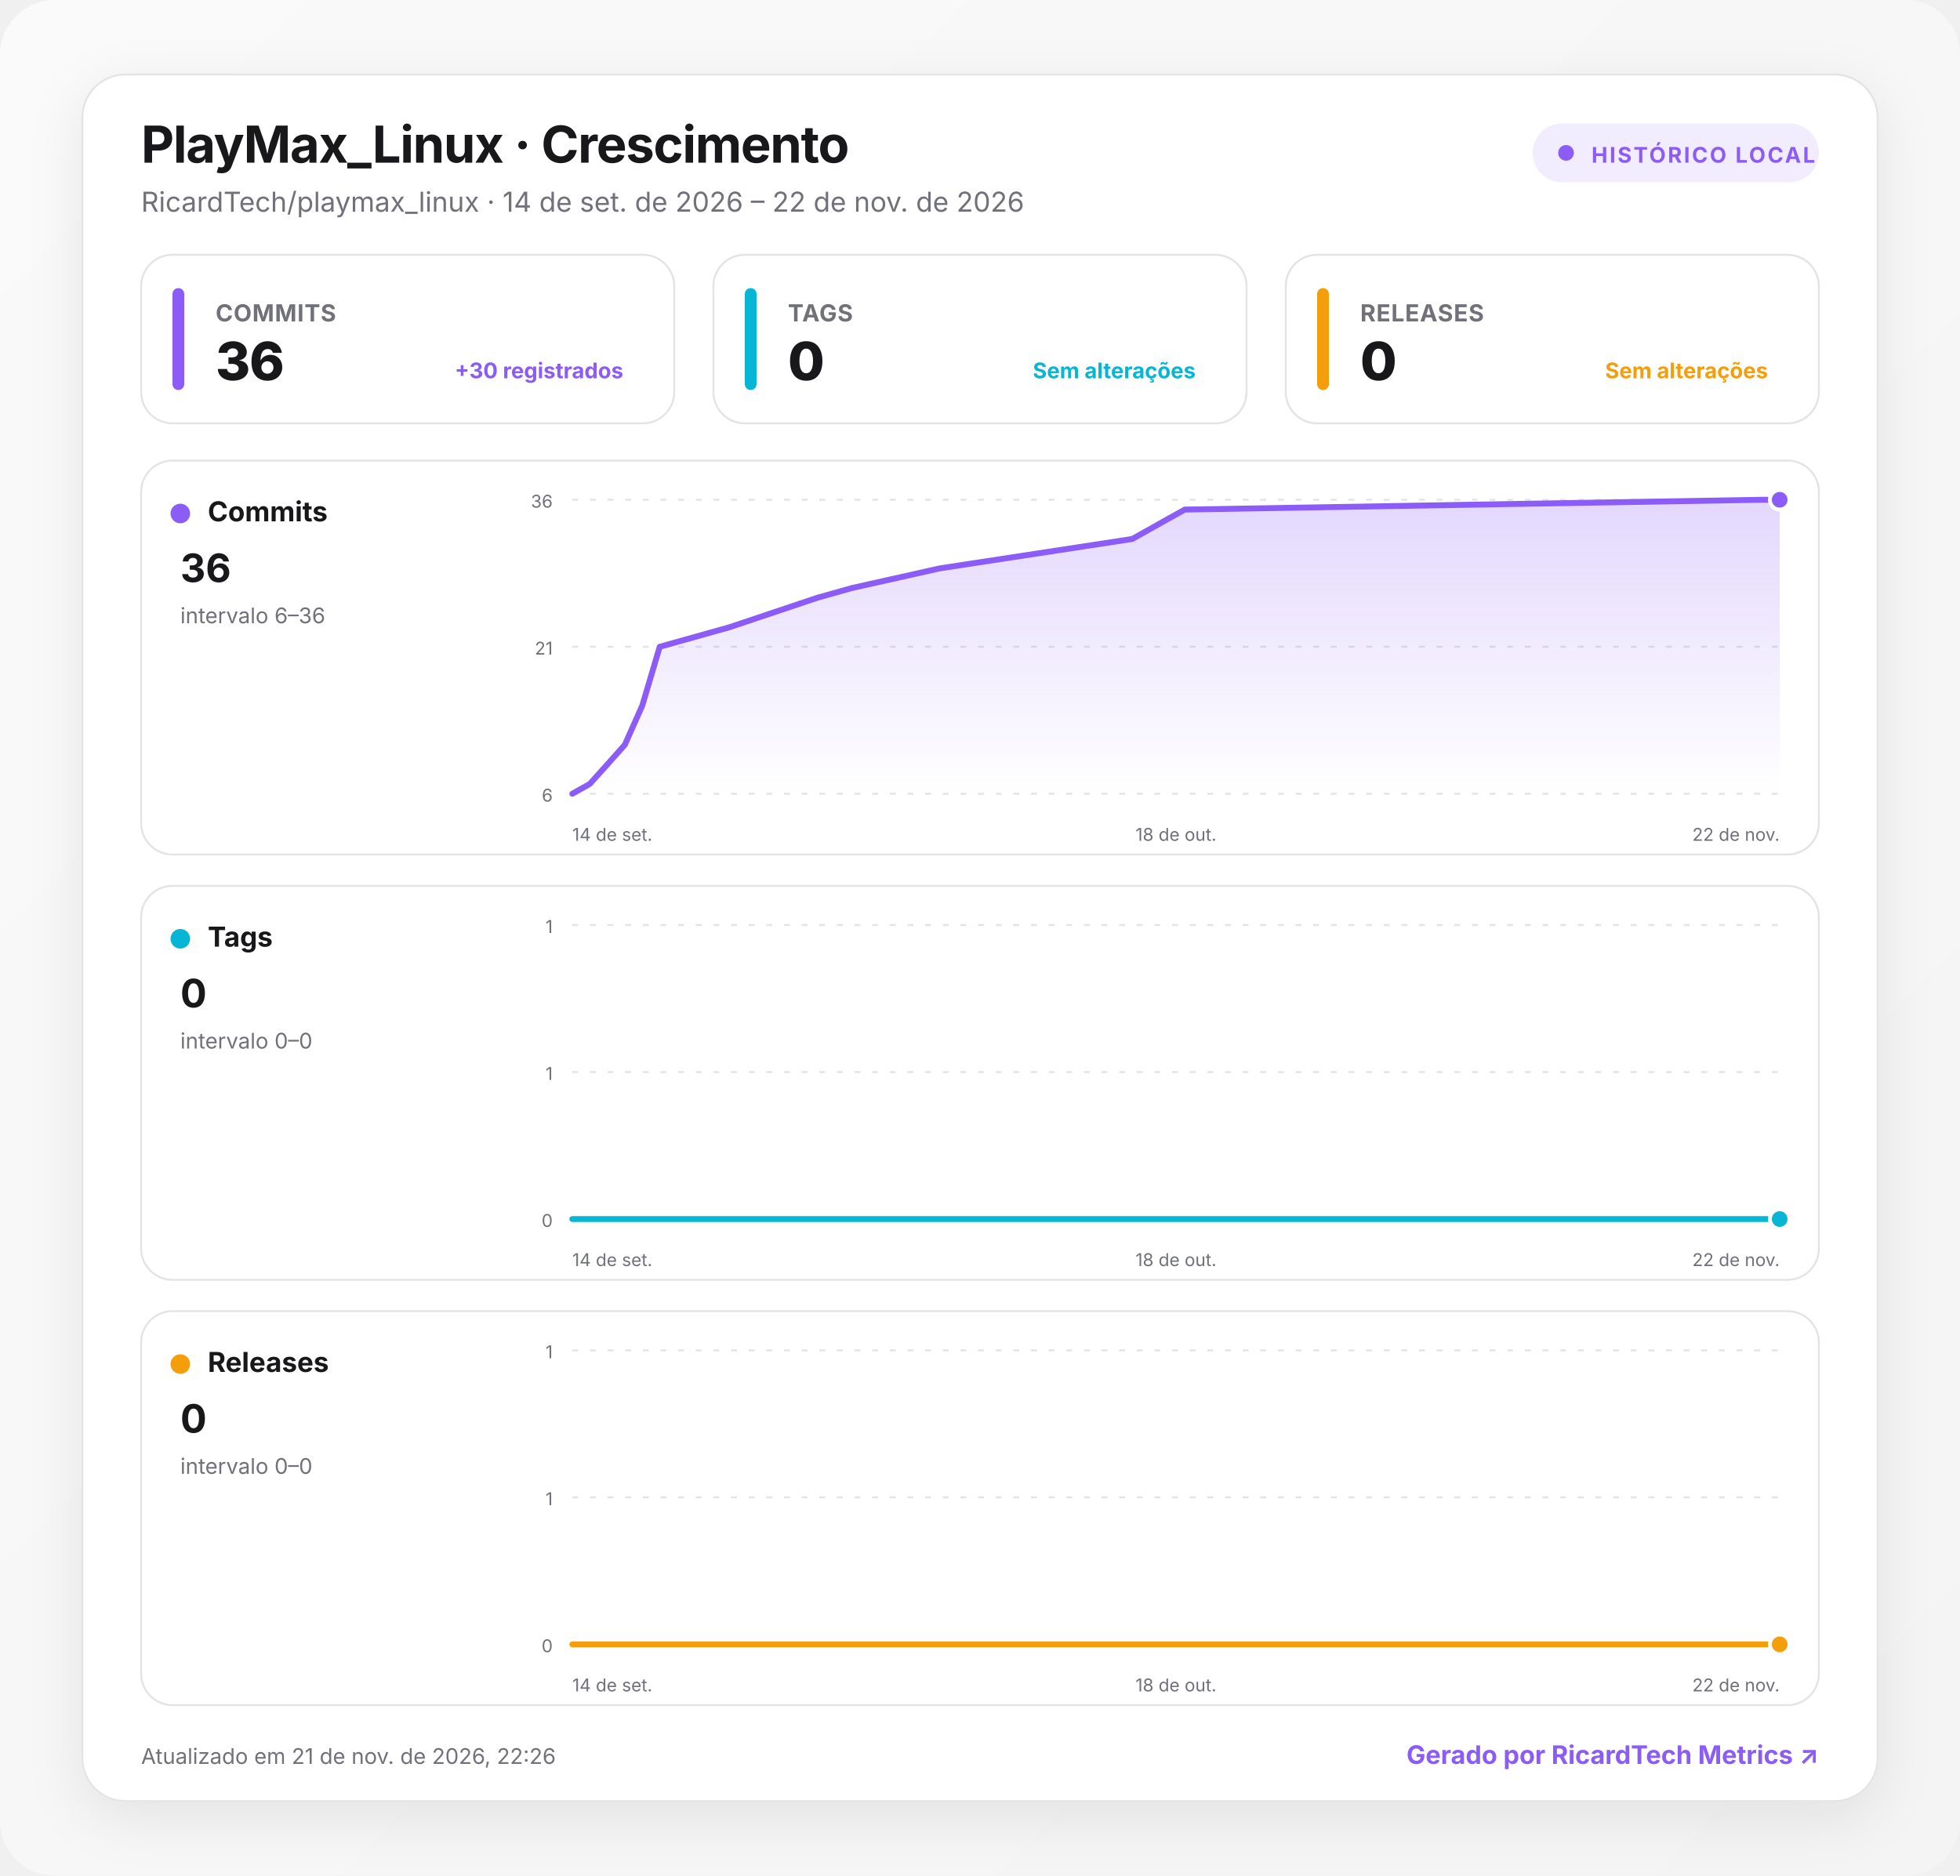
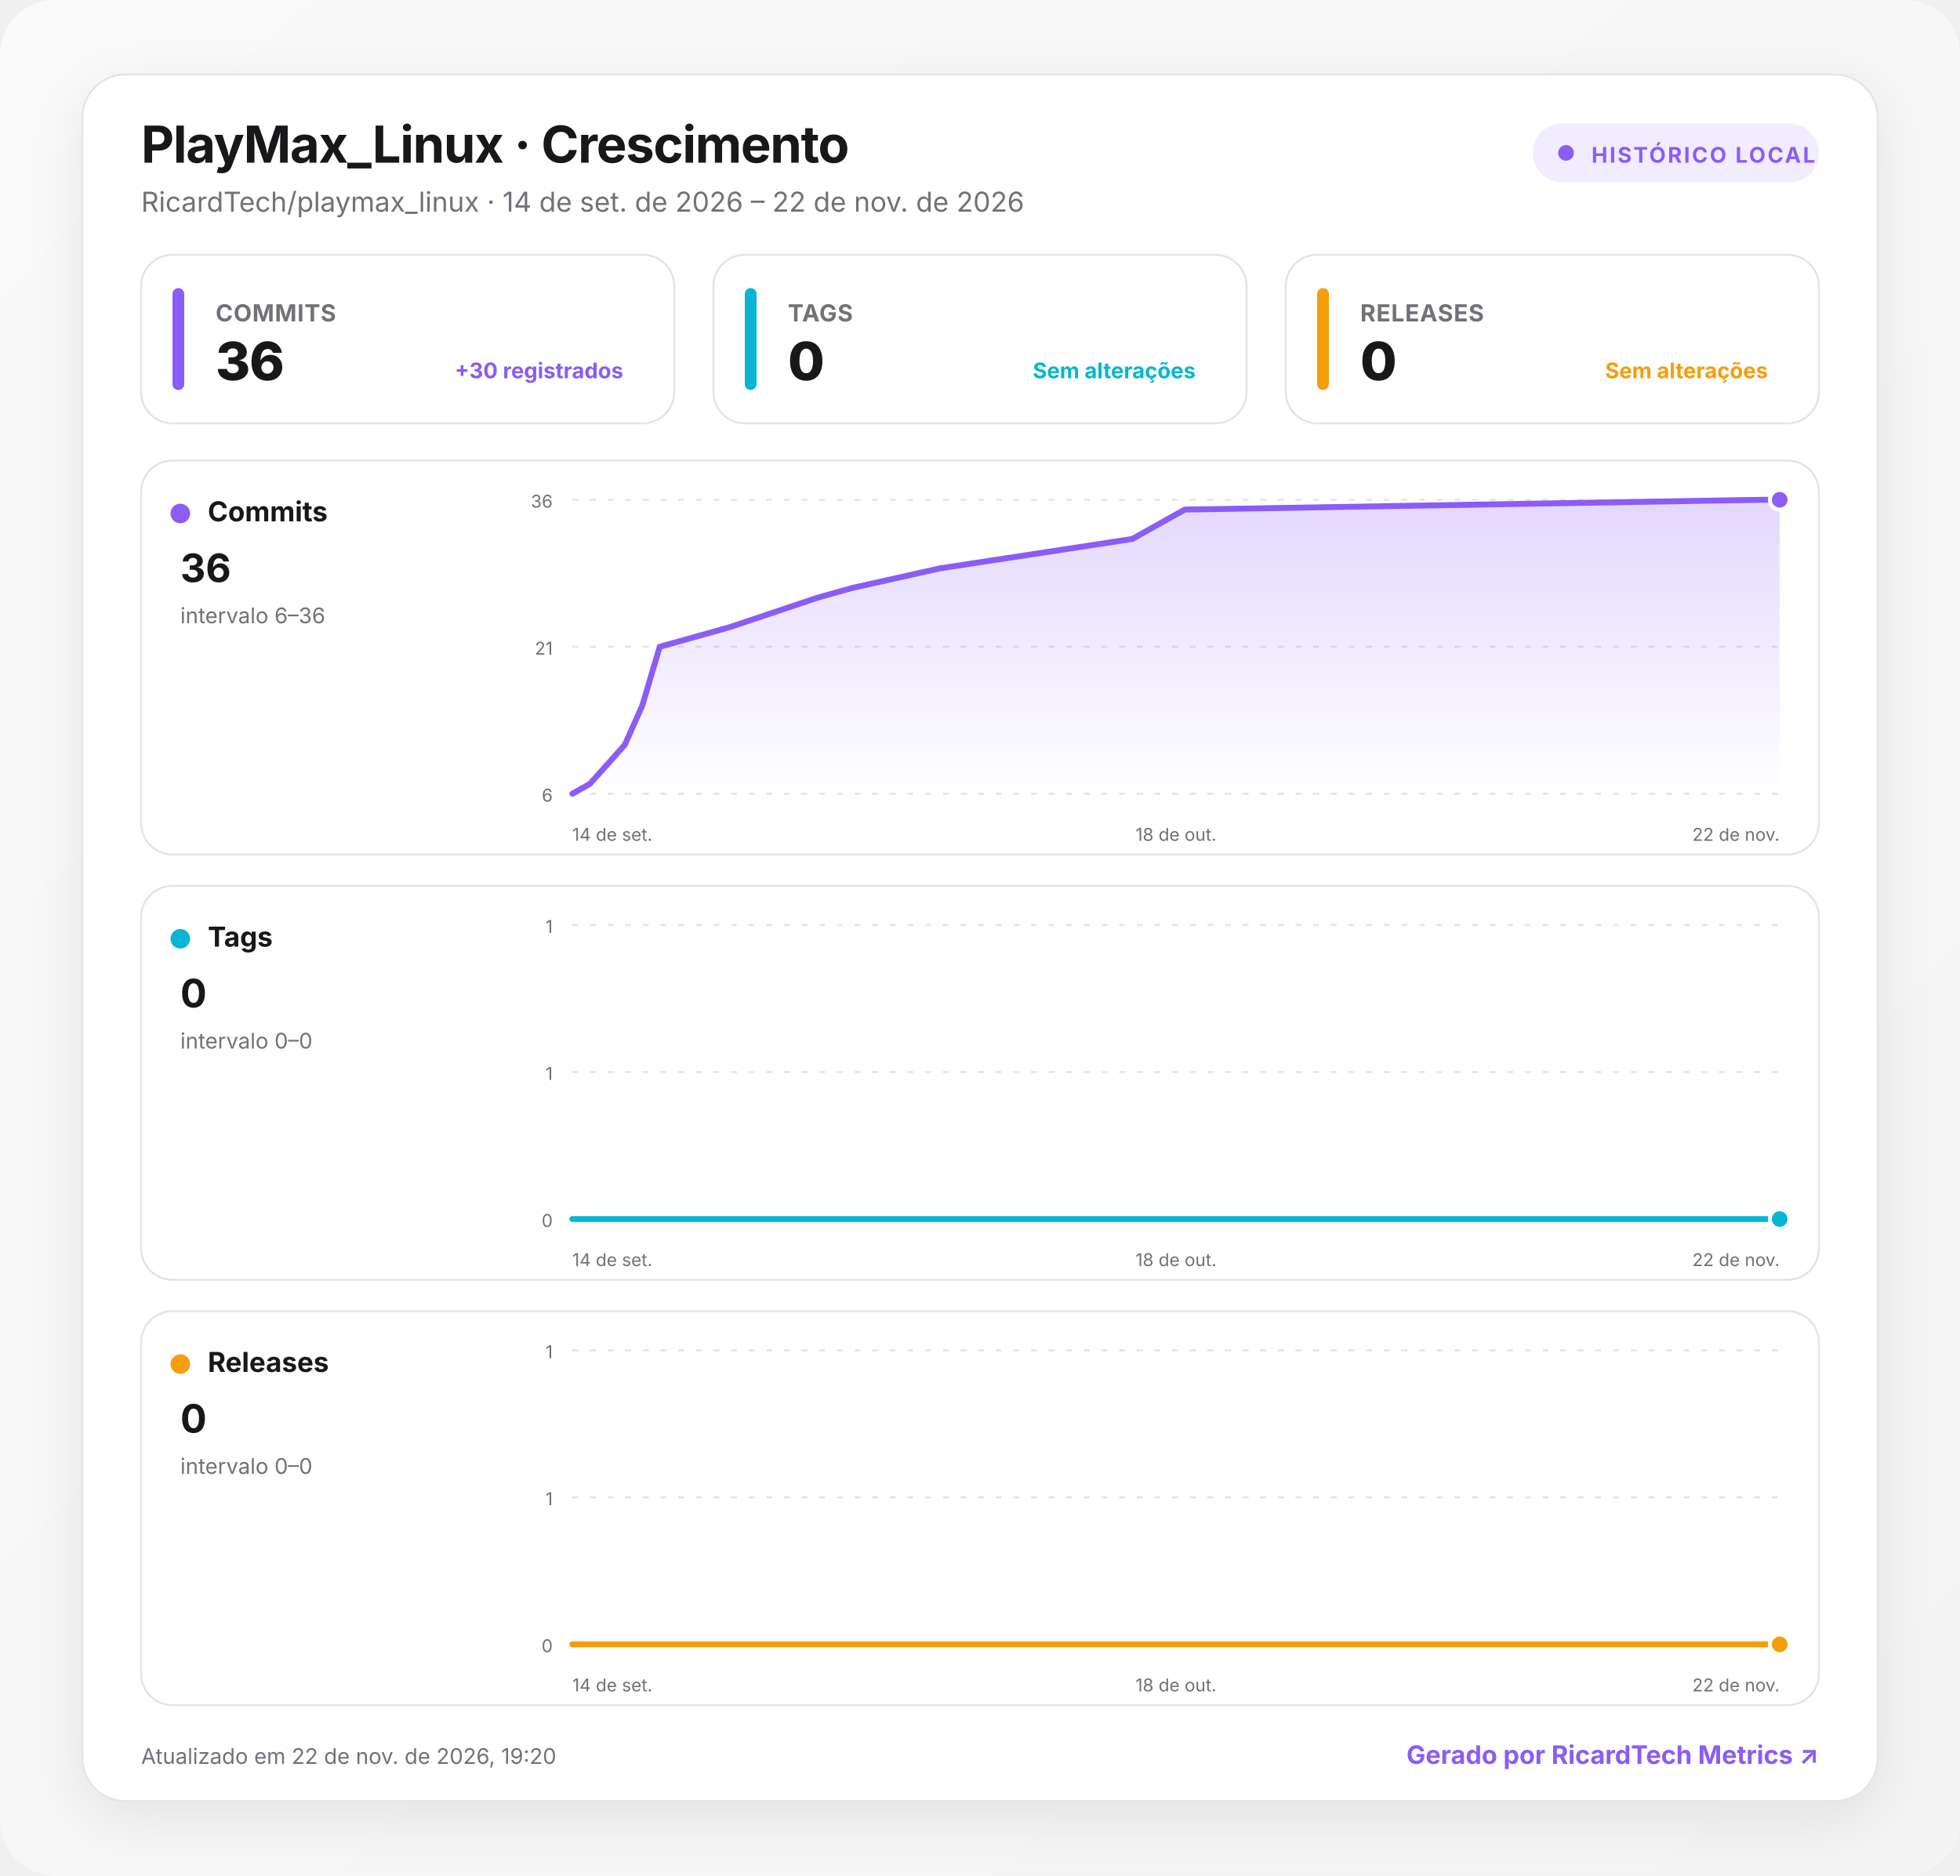
<svg xmlns="http://www.w3.org/2000/svg" width="1000" height="957" viewBox="0 0 1000 957" role="img" aria-labelledby="title desc">
  <defs>
    <linearGradient id="background" x1="0" y1="0" x2="1" y2="1">
      <stop offset="0" stop-color="#fafafa" />
      <stop offset="1" stop-color="#f4f4f5" />
    </linearGradient>
    <linearGradient id="fill-commits" x1="0" y1="0" x2="0" y2="1">
      <stop offset="0" stop-color="#8b5cf6" stop-opacity=".24" />
      <stop offset="1" stop-color="#8b5cf6" stop-opacity="0" />
    </linearGradient>
    <linearGradient id="fill-tags" x1="0" y1="0" x2="0" y2="1">
      <stop offset="0" stop-color="#06b6d4" stop-opacity=".24" />
      <stop offset="1" stop-color="#06b6d4" stop-opacity="0" />
    </linearGradient>
    <linearGradient id="fill-releases" x1="0" y1="0" x2="0" y2="1">
      <stop offset="0" stop-color="#f59e0b" stop-opacity=".24" />
      <stop offset="1" stop-color="#f59e0b" stop-opacity="0" />
    </linearGradient>
    <filter id="shadow" x="-10%" y="-10%" width="120%" height="130%">
      <feDropShadow dx="0" dy="8" stdDeviation="14" flood-color="#18181b" flood-opacity=".08" />
    </filter>
    <style>
      :root { color-scheme: light dark; }
      .bg { fill: url(#background); }
      .surface { fill: #ffffff; stroke: #e4e4e7; }
      .panel { fill: #ffffff; stroke: #e4e4e7; }
      .primary { fill: #18181b; }
      .secondary { fill: #71717a; }
      .grid { stroke: #e4e4e7; }
      text { font-family: Inter, ui-sans-serif, system-ui, -apple-system, BlinkMacSystemFont, "Segoe UI", Roboto, sans-serif; }
      @media (prefers-color-scheme: dark) {
        .bg { fill: #09090b; }
        .surface, .panel { fill: #111113; stroke: #27272a; }
        .primary { fill: #fafafa; }
        .secondary { fill: #a1a1aa; }
        .grid { stroke: #27272a; }
      }
    </style>
  </defs>
  <rect class="bg" width="1000" height="957" rx="28" />
  <g transform="translate(42 38)">
    <rect x="0" y="0" width="916" height="881" rx="22" class="surface" filter="url(#shadow)" />
    <text x="30" y="45" class="primary" font-size="26" font-weight="750" letter-spacing="-.5">PlayMax_Linux · Crescimento</text>
    <text x="30" y="70" class="secondary" font-size="14">RicardTech/playmax_linux · 14 de set. de 2026 – 22 de nov. de 2026</text>
    <g transform="translate(740 25)">
      <rect width="146" height="30" rx="15" fill="#8b5cf6" fill-opacity=".12" />
      <circle cx="17" cy="15" r="4" fill="#8b5cf6" />
      <text x="30" y="20" fill="#8b5cf6" font-size="11" font-weight="700" letter-spacing="1">HISTÓRICO LOCAL</text>
    </g>
    <g transform="translate(30 92)">
      <rect width="272" height="86" rx="16" class="panel" />
      <rect x="16" y="17" width="6" height="52" rx="3" fill="#8b5cf6" />
      <text x="38" y="34" class="secondary" font-size="12" font-weight="650" letter-spacing=".3">COMMITS</text>
      <text x="38" y="64" class="primary" font-size="27" font-weight="760" letter-spacing="-.5">36</text>
      <text x="246" y="63" text-anchor="end" fill="#8b5cf6" font-size="11" font-weight="650">+30 registrados</text>
    </g>
    <g transform="translate(322 92)">
      <rect width="272" height="86" rx="16" class="panel" />
      <rect x="16" y="17" width="6" height="52" rx="3" fill="#06b6d4" />
      <text x="38" y="34" class="secondary" font-size="12" font-weight="650" letter-spacing=".3">TAGS</text>
      <text x="38" y="64" class="primary" font-size="27" font-weight="760" letter-spacing="-.5">0</text>
      <text x="246" y="63" text-anchor="end" fill="#06b6d4" font-size="11" font-weight="650">Sem alterações</text>
    </g>
    <g transform="translate(614 92)">
      <rect width="272" height="86" rx="16" class="panel" />
      <rect x="16" y="17" width="6" height="52" rx="3" fill="#f59e0b" />
      <text x="38" y="34" class="secondary" font-size="12" font-weight="650" letter-spacing=".3">RELEASES</text>
      <text x="38" y="64" class="primary" font-size="27" font-weight="760" letter-spacing="-.5">0</text>
      <text x="246" y="63" text-anchor="end" fill="#f59e0b" font-size="11" font-weight="650">Sem alterações</text>
    </g>
    <g transform="translate(30 197)">
      <rect width="856" height="201" rx="16" class="panel" />
      <circle cx="20" cy="27" r="5" fill="#8b5cf6" />
      <text x="34" y="31" class="primary" font-size="14" font-weight="700">Commits</text>
      <text x="20" y="62" class="primary" font-size="20" font-weight="750">36</text>
      <text x="20" y="83" class="secondary" font-size="11">intervalo 6–36</text>
      <line x1="220" x2="836" y1="20" y2="20" class="grid" stroke-width="1" stroke-dasharray="3 6" />
      <text x="210" y="24" text-anchor="end" class="secondary" font-size="9">36</text>
      <line x1="220" x2="836" y1="95" y2="95" class="grid" stroke-width="1" stroke-dasharray="3 6" />
      <text x="210" y="99" text-anchor="end" class="secondary" font-size="9">21</text>
      <line x1="220" x2="836" y1="170" y2="170" class="grid" stroke-width="1" stroke-dasharray="3 6" />
      <text x="210" y="174" text-anchor="end" class="secondary" font-size="9">6</text>
      <path d="M220 170 L228.9 165 L237.9 155 L246.8 145 L255.7 125 L264.6 95 L282.5 90 L300.3 85 L345 70 L362.8 65 L407.5 55 L505.7 40 L514.6 35 L523.5 30 L532.5 25 L827.1 20 L836 20 L836 170 L220 170 Z" fill="url(#fill-commits)" />
      <path d="M220 170 L228.9 165 L237.9 155 L246.8 145 L255.7 125 L264.6 95 L282.5 90 L300.3 85 L345 70 L362.8 65 L407.5 55 L505.7 40 L514.6 35 L523.5 30 L532.5 25 L827.1 20 L836 20" fill="none" stroke="#8b5cf6" stroke-width="3" stroke-linecap="round" stroke-linejoin="round" />
      <circle cx="836" cy="20" r="5" fill="#8b5cf6" stroke="#fff" stroke-width="2" />
      <text x="220" y="194" text-anchor="start" class="secondary" font-size="9">14 de set.</text>
      <text x="528" y="194" text-anchor="middle" class="secondary" font-size="9">18 de out.</text>
      <text x="836" y="194" text-anchor="end" class="secondary" font-size="9">22 de nov.</text>
    </g>
    <g transform="translate(30 414)">
      <rect width="856" height="201" rx="16" class="panel" />
      <circle cx="20" cy="27" r="5" fill="#06b6d4" />
      <text x="34" y="31" class="primary" font-size="14" font-weight="700">Tags</text>
      <text x="20" y="62" class="primary" font-size="20" font-weight="750">0</text>
      <text x="20" y="83" class="secondary" font-size="11">intervalo 0–0</text>
      <line x1="220" x2="836" y1="20" y2="20" class="grid" stroke-width="1" stroke-dasharray="3 6" />
      <text x="210" y="24" text-anchor="end" class="secondary" font-size="9">1</text>
      <line x1="220" x2="836" y1="95" y2="95" class="grid" stroke-width="1" stroke-dasharray="3 6" />
      <text x="210" y="99" text-anchor="end" class="secondary" font-size="9">1</text>
      <line x1="220" x2="836" y1="170" y2="170" class="grid" stroke-width="1" stroke-dasharray="3 6" />
      <text x="210" y="174" text-anchor="end" class="secondary" font-size="9">0</text>
      <path d="M220 170 L228.9 170 L237.9 170 L246.8 170 L255.7 170 L264.6 170 L282.5 170 L300.3 170 L345 170 L362.8 170 L407.5 170 L505.7 170 L514.6 170 L523.5 170 L532.5 170 L827.1 170 L836 170 L836 170 L220 170 Z" fill="url(#fill-tags)" />
      <path d="M220 170 L228.9 170 L237.9 170 L246.8 170 L255.7 170 L264.6 170 L282.5 170 L300.3 170 L345 170 L362.8 170 L407.5 170 L505.7 170 L514.6 170 L523.5 170 L532.5 170 L827.1 170 L836 170" fill="none" stroke="#06b6d4" stroke-width="3" stroke-linecap="round" stroke-linejoin="round" />
      <circle cx="836" cy="170" r="5" fill="#06b6d4" stroke="#fff" stroke-width="2" />
      <text x="220" y="194" text-anchor="start" class="secondary" font-size="9">14 de set.</text>
      <text x="528" y="194" text-anchor="middle" class="secondary" font-size="9">18 de out.</text>
      <text x="836" y="194" text-anchor="end" class="secondary" font-size="9">22 de nov.</text>
    </g>
    <g transform="translate(30 631)">
      <rect width="856" height="201" rx="16" class="panel" />
      <circle cx="20" cy="27" r="5" fill="#f59e0b" />
      <text x="34" y="31" class="primary" font-size="14" font-weight="700">Releases</text>
      <text x="20" y="62" class="primary" font-size="20" font-weight="750">0</text>
      <text x="20" y="83" class="secondary" font-size="11">intervalo 0–0</text>
      <line x1="220" x2="836" y1="20" y2="20" class="grid" stroke-width="1" stroke-dasharray="3 6" />
      <text x="210" y="24" text-anchor="end" class="secondary" font-size="9">1</text>
      <line x1="220" x2="836" y1="95" y2="95" class="grid" stroke-width="1" stroke-dasharray="3 6" />
      <text x="210" y="99" text-anchor="end" class="secondary" font-size="9">1</text>
      <line x1="220" x2="836" y1="170" y2="170" class="grid" stroke-width="1" stroke-dasharray="3 6" />
      <text x="210" y="174" text-anchor="end" class="secondary" font-size="9">0</text>
      <path d="M220 170 L228.9 170 L237.9 170 L246.8 170 L255.7 170 L264.6 170 L282.5 170 L300.3 170 L345 170 L362.8 170 L407.5 170 L505.7 170 L514.6 170 L523.5 170 L532.5 170 L827.1 170 L836 170 L836 170 L220 170 Z" fill="url(#fill-releases)" />
      <path d="M220 170 L228.9 170 L237.9 170 L246.8 170 L255.7 170 L264.6 170 L282.5 170 L300.3 170 L345 170 L362.8 170 L407.5 170 L505.7 170 L514.6 170 L523.5 170 L532.5 170 L827.1 170 L836 170" fill="none" stroke="#f59e0b" stroke-width="3" stroke-linecap="round" stroke-linejoin="round" />
      <circle cx="836" cy="170" r="5" fill="#f59e0b" stroke="#fff" stroke-width="2" />
      <text x="220" y="194" text-anchor="start" class="secondary" font-size="9">14 de set.</text>
      <text x="528" y="194" text-anchor="middle" class="secondary" font-size="9">18 de out.</text>
      <text x="836" y="194" text-anchor="end" class="secondary" font-size="9">22 de nov.</text>
    </g>
-     <text x="30" y="862" class="secondary" font-size="11">Atualizado em 21 de nov. de 2026, 22:26</text>
+     <text x="30" y="862" class="secondary" font-size="11">Atualizado em 22 de nov. de 2026, 19:20</text>
    <a href="https://git.ricardtech.top/RicardTech/ricardtech-metrics" target="_blank" aria-label="Abrir projeto RicardTech Metrics">
      <text x="886" y="862" fill="#8b5cf6" text-anchor="end" font-size="13" font-weight="700">Gerado por RicardTech Metrics ↗</text>
    </a>
  </g>
</svg>
